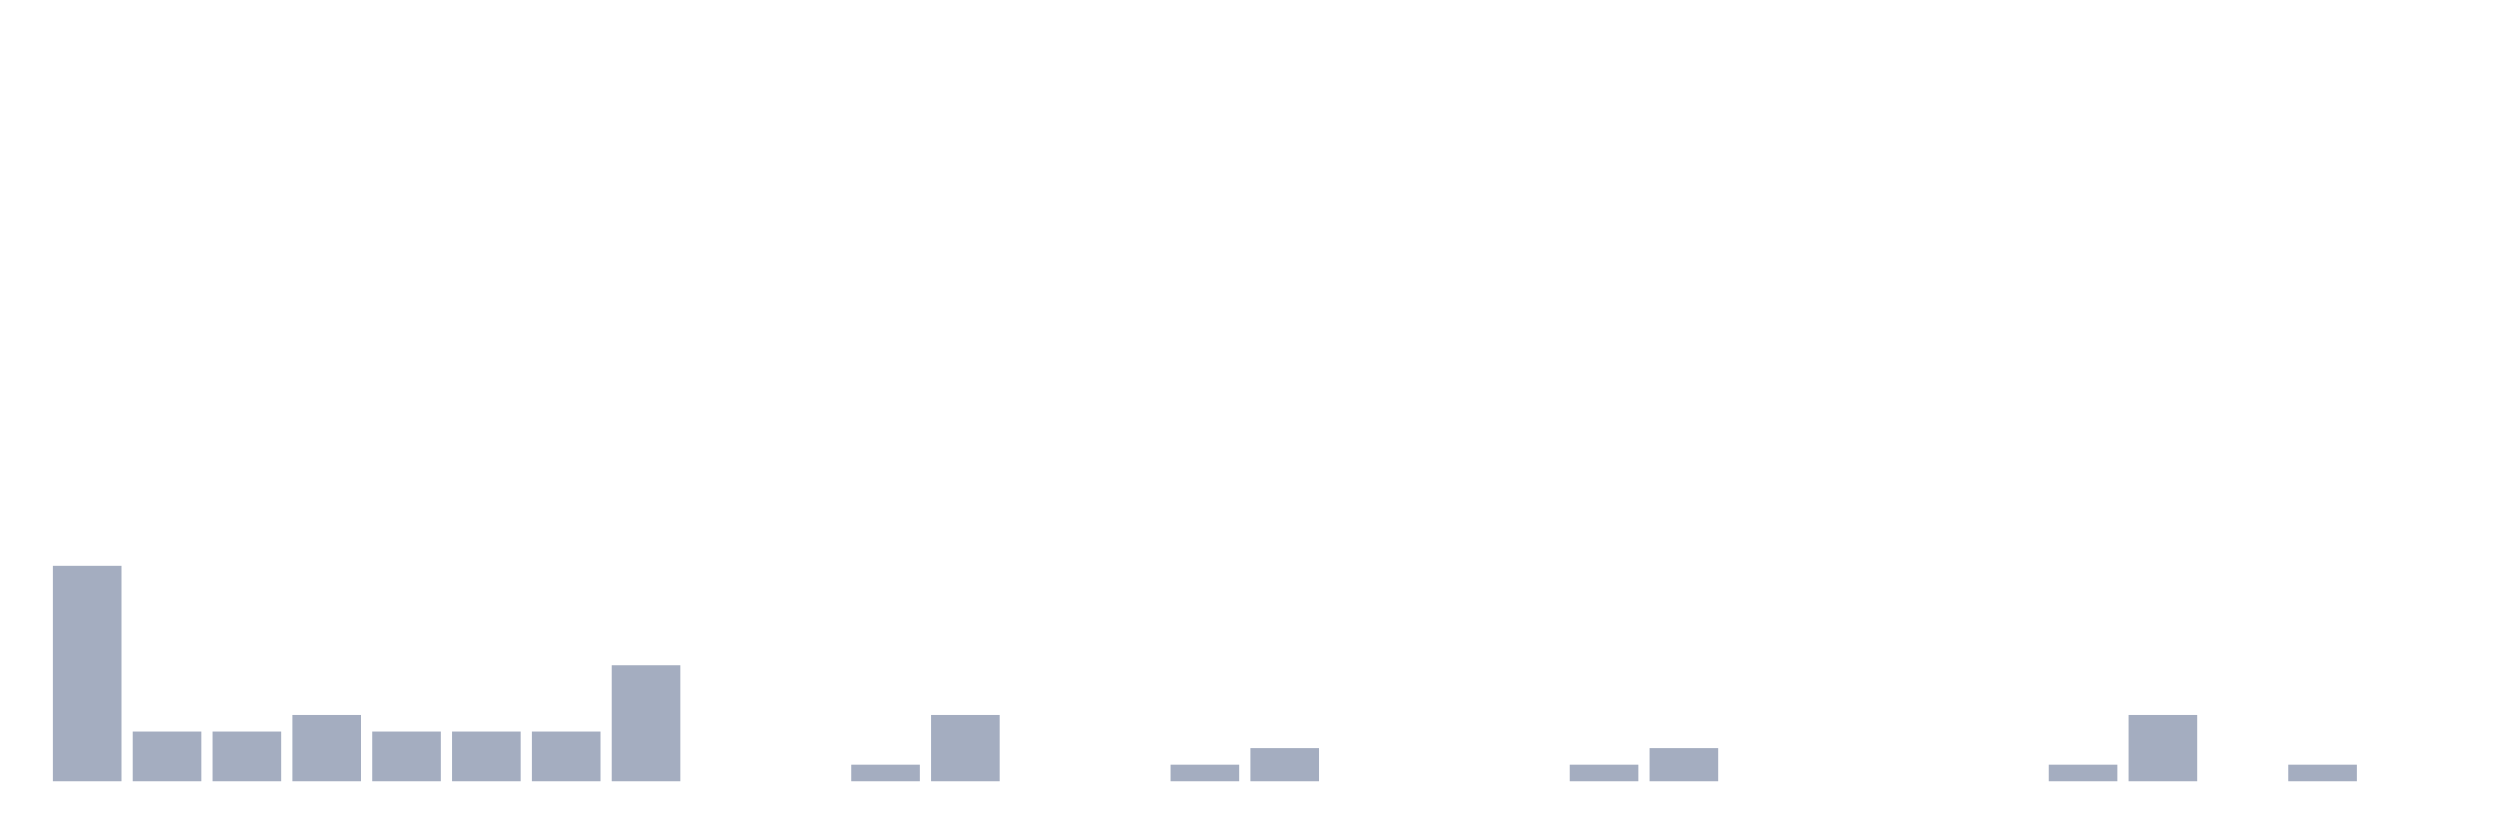
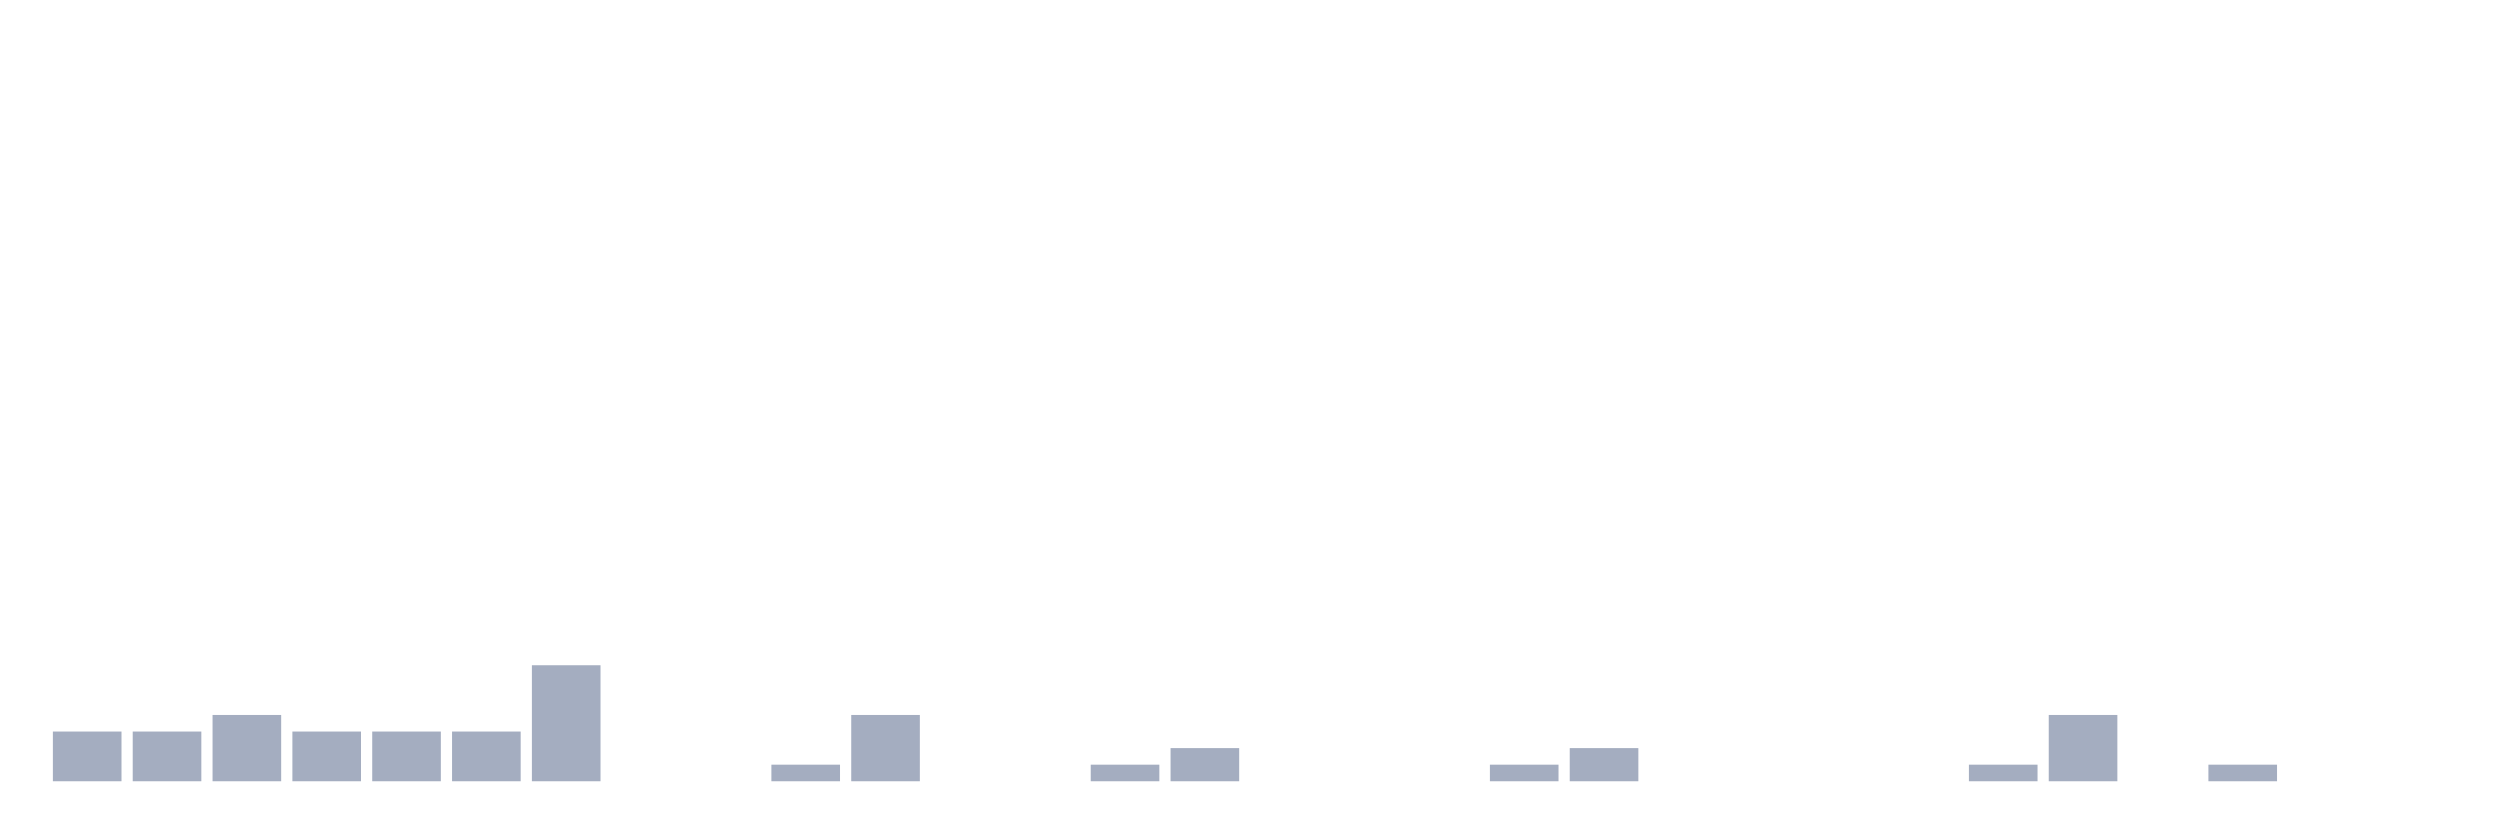
<svg xmlns="http://www.w3.org/2000/svg" viewBox="0 0 480 160">
  <g transform="translate(10,10)">
-     <rect class="bar" x="0.153" width="13.175" y="98.636" height="41.364" fill="rgb(164,173,192)" />
+     <rect class="bar" x="0.153" width="13.175" y="130.455" height="9.545" fill="rgb(164,173,192)" />
    <rect class="bar" x="15.482" width="13.175" y="130.455" height="9.545" fill="rgb(164,173,192)" />
-     <rect class="bar" x="30.81" width="13.175" y="130.455" height="9.545" fill="rgb(164,173,192)" />
-     <rect class="bar" x="46.138" width="13.175" y="127.273" height="12.727" fill="rgb(164,173,192)" />
+     <rect class="bar" x="30.81" width="13.175" y="127.273" height="12.727" fill="rgb(164,173,192)" />
+     <rect class="bar" x="46.138" width="13.175" y="130.455" height="9.545" fill="rgb(164,173,192)" />
    <rect class="bar" x="61.466" width="13.175" y="130.455" height="9.545" fill="rgb(164,173,192)" />
    <rect class="bar" x="76.794" width="13.175" y="130.455" height="9.545" fill="rgb(164,173,192)" />
-     <rect class="bar" x="92.123" width="13.175" y="130.455" height="9.545" fill="rgb(164,173,192)" />
-     <rect class="bar" x="107.451" width="13.175" y="117.727" height="22.273" fill="rgb(164,173,192)" />
+     <rect class="bar" x="92.123" width="13.175" y="117.727" height="22.273" fill="rgb(164,173,192)" />
+     <rect class="bar" x="107.451" width="13.175" y="140" height="0" fill="rgb(164,173,192)" />
    <rect class="bar" x="122.779" width="13.175" y="140" height="0" fill="rgb(164,173,192)" />
-     <rect class="bar" x="138.107" width="13.175" y="140" height="0" fill="rgb(164,173,192)" />
-     <rect class="bar" x="153.436" width="13.175" y="136.818" height="3.182" fill="rgb(164,173,192)" />
-     <rect class="bar" x="168.764" width="13.175" y="127.273" height="12.727" fill="rgb(164,173,192)" />
+     <rect class="bar" x="138.107" width="13.175" y="136.818" height="3.182" fill="rgb(164,173,192)" />
+     <rect class="bar" x="153.436" width="13.175" y="127.273" height="12.727" fill="rgb(164,173,192)" />
+     <rect class="bar" x="168.764" width="13.175" y="140" height="0" fill="rgb(164,173,192)" />
    <rect class="bar" x="184.092" width="13.175" y="140" height="0" fill="rgb(164,173,192)" />
-     <rect class="bar" x="199.42" width="13.175" y="140" height="0" fill="rgb(164,173,192)" />
-     <rect class="bar" x="214.748" width="13.175" y="136.818" height="3.182" fill="rgb(164,173,192)" />
-     <rect class="bar" x="230.077" width="13.175" y="133.636" height="6.364" fill="rgb(164,173,192)" />
+     <rect class="bar" x="199.42" width="13.175" y="136.818" height="3.182" fill="rgb(164,173,192)" />
+     <rect class="bar" x="214.748" width="13.175" y="133.636" height="6.364" fill="rgb(164,173,192)" />
+     <rect class="bar" x="230.077" width="13.175" y="140" height="0" fill="rgb(164,173,192)" />
    <rect class="bar" x="245.405" width="13.175" y="140" height="0" fill="rgb(164,173,192)" />
    <rect class="bar" x="260.733" width="13.175" y="140" height="0" fill="rgb(164,173,192)" />
-     <rect class="bar" x="276.061" width="13.175" y="140" height="0" fill="rgb(164,173,192)" />
-     <rect class="bar" x="291.39" width="13.175" y="136.818" height="3.182" fill="rgb(164,173,192)" />
-     <rect class="bar" x="306.718" width="13.175" y="133.636" height="6.364" fill="rgb(164,173,192)" />
+     <rect class="bar" x="276.061" width="13.175" y="136.818" height="3.182" fill="rgb(164,173,192)" />
+     <rect class="bar" x="291.39" width="13.175" y="133.636" height="6.364" fill="rgb(164,173,192)" />
+     <rect class="bar" x="306.718" width="13.175" y="140" height="0" fill="rgb(164,173,192)" />
    <rect class="bar" x="322.046" width="13.175" y="140" height="0" fill="rgb(164,173,192)" />
    <rect class="bar" x="337.374" width="13.175" y="140" height="0" fill="rgb(164,173,192)" />
    <rect class="bar" x="352.702" width="13.175" y="140" height="0" fill="rgb(164,173,192)" />
-     <rect class="bar" x="368.031" width="13.175" y="140" height="0" fill="rgb(164,173,192)" />
-     <rect class="bar" x="383.359" width="13.175" y="136.818" height="3.182" fill="rgb(164,173,192)" />
-     <rect class="bar" x="398.687" width="13.175" y="127.273" height="12.727" fill="rgb(164,173,192)" />
-     <rect class="bar" x="414.015" width="13.175" y="140" height="0" fill="rgb(164,173,192)" />
-     <rect class="bar" x="429.344" width="13.175" y="136.818" height="3.182" fill="rgb(164,173,192)" />
+     <rect class="bar" x="368.031" width="13.175" y="136.818" height="3.182" fill="rgb(164,173,192)" />
+     <rect class="bar" x="383.359" width="13.175" y="127.273" height="12.727" fill="rgb(164,173,192)" />
+     <rect class="bar" x="398.687" width="13.175" y="140" height="0" fill="rgb(164,173,192)" />
+     <rect class="bar" x="414.015" width="13.175" y="136.818" height="3.182" fill="rgb(164,173,192)" />
+     <rect class="bar" x="429.344" width="13.175" y="140" height="0" fill="rgb(164,173,192)" />
    <rect class="bar" x="444.672" width="13.175" y="140" height="0" fill="rgb(164,173,192)" />
  </g>
</svg>
